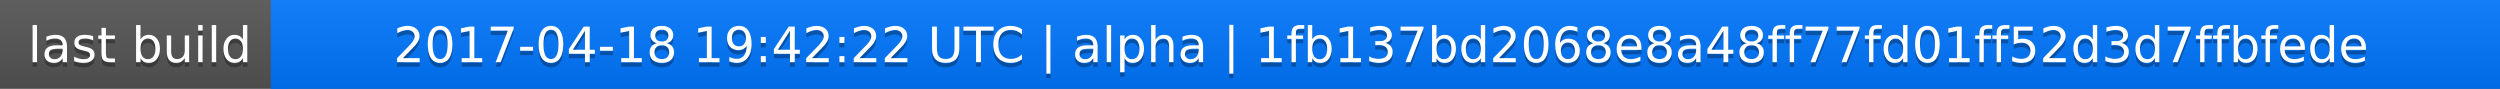
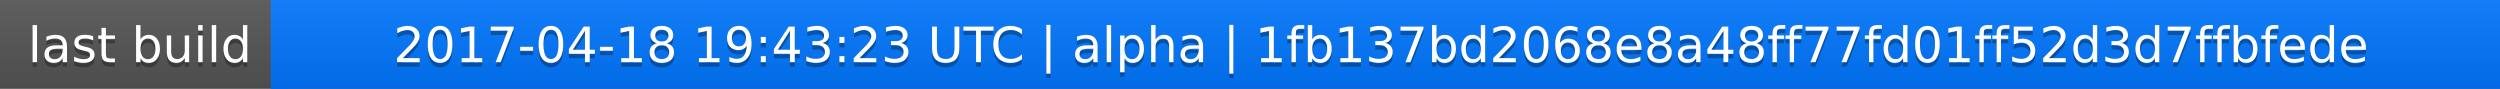
<svg xmlns="http://www.w3.org/2000/svg" width="563" height="20">
  <linearGradient id="a" x2="0" y2="100%">
    <stop offset="0" stop-color="#bbb" stop-opacity=".1" />
    <stop offset="1" stop-opacity=".1" />
  </linearGradient>
  <rect rx="0" width="563" height="20" fill="#555" />
  <rect rx="0" x="61" width="502" height="20" fill="#07f" />
  <path fill="#07f" d="M61 0h4v20h-4z" />
  <rect rx="0" width="563" height="20" fill="url(#a)" />
  <g fill="#fff" text-anchor="middle" font-family="DejaVu Sans,Verdana,Geneva,sans-serif" font-size="11">
    <text x="31.5" y="15" fill="#010101" fill-opacity=".3">last build</text>
    <text x="31.5" y="14">last build</text>
-     <text x="311" y="15" fill="#010101" fill-opacity=".3">2017-04-18 19:42:22 UTC | alpha | 1fb137bd2068e8a48ff77fd01ff52d3d7ffbfede</text>
-     <text x="311" y="14">2017-04-18 19:42:22 UTC | alpha | 1fb137bd2068e8a48ff77fd01ff52d3d7ffbfede</text>
+     <text x="311" y="15" fill="#010101" fill-opacity=".3">2017-04-18 19:43:23 UTC | alpha | 1fb137bd2068e8a48ff77fd01ff52d3d7ffbfede</text>
+     <text x="311" y="14">2017-04-18 19:43:23 UTC | alpha | 1fb137bd2068e8a48ff77fd01ff52d3d7ffbfede</text>
  </g>
</svg>
